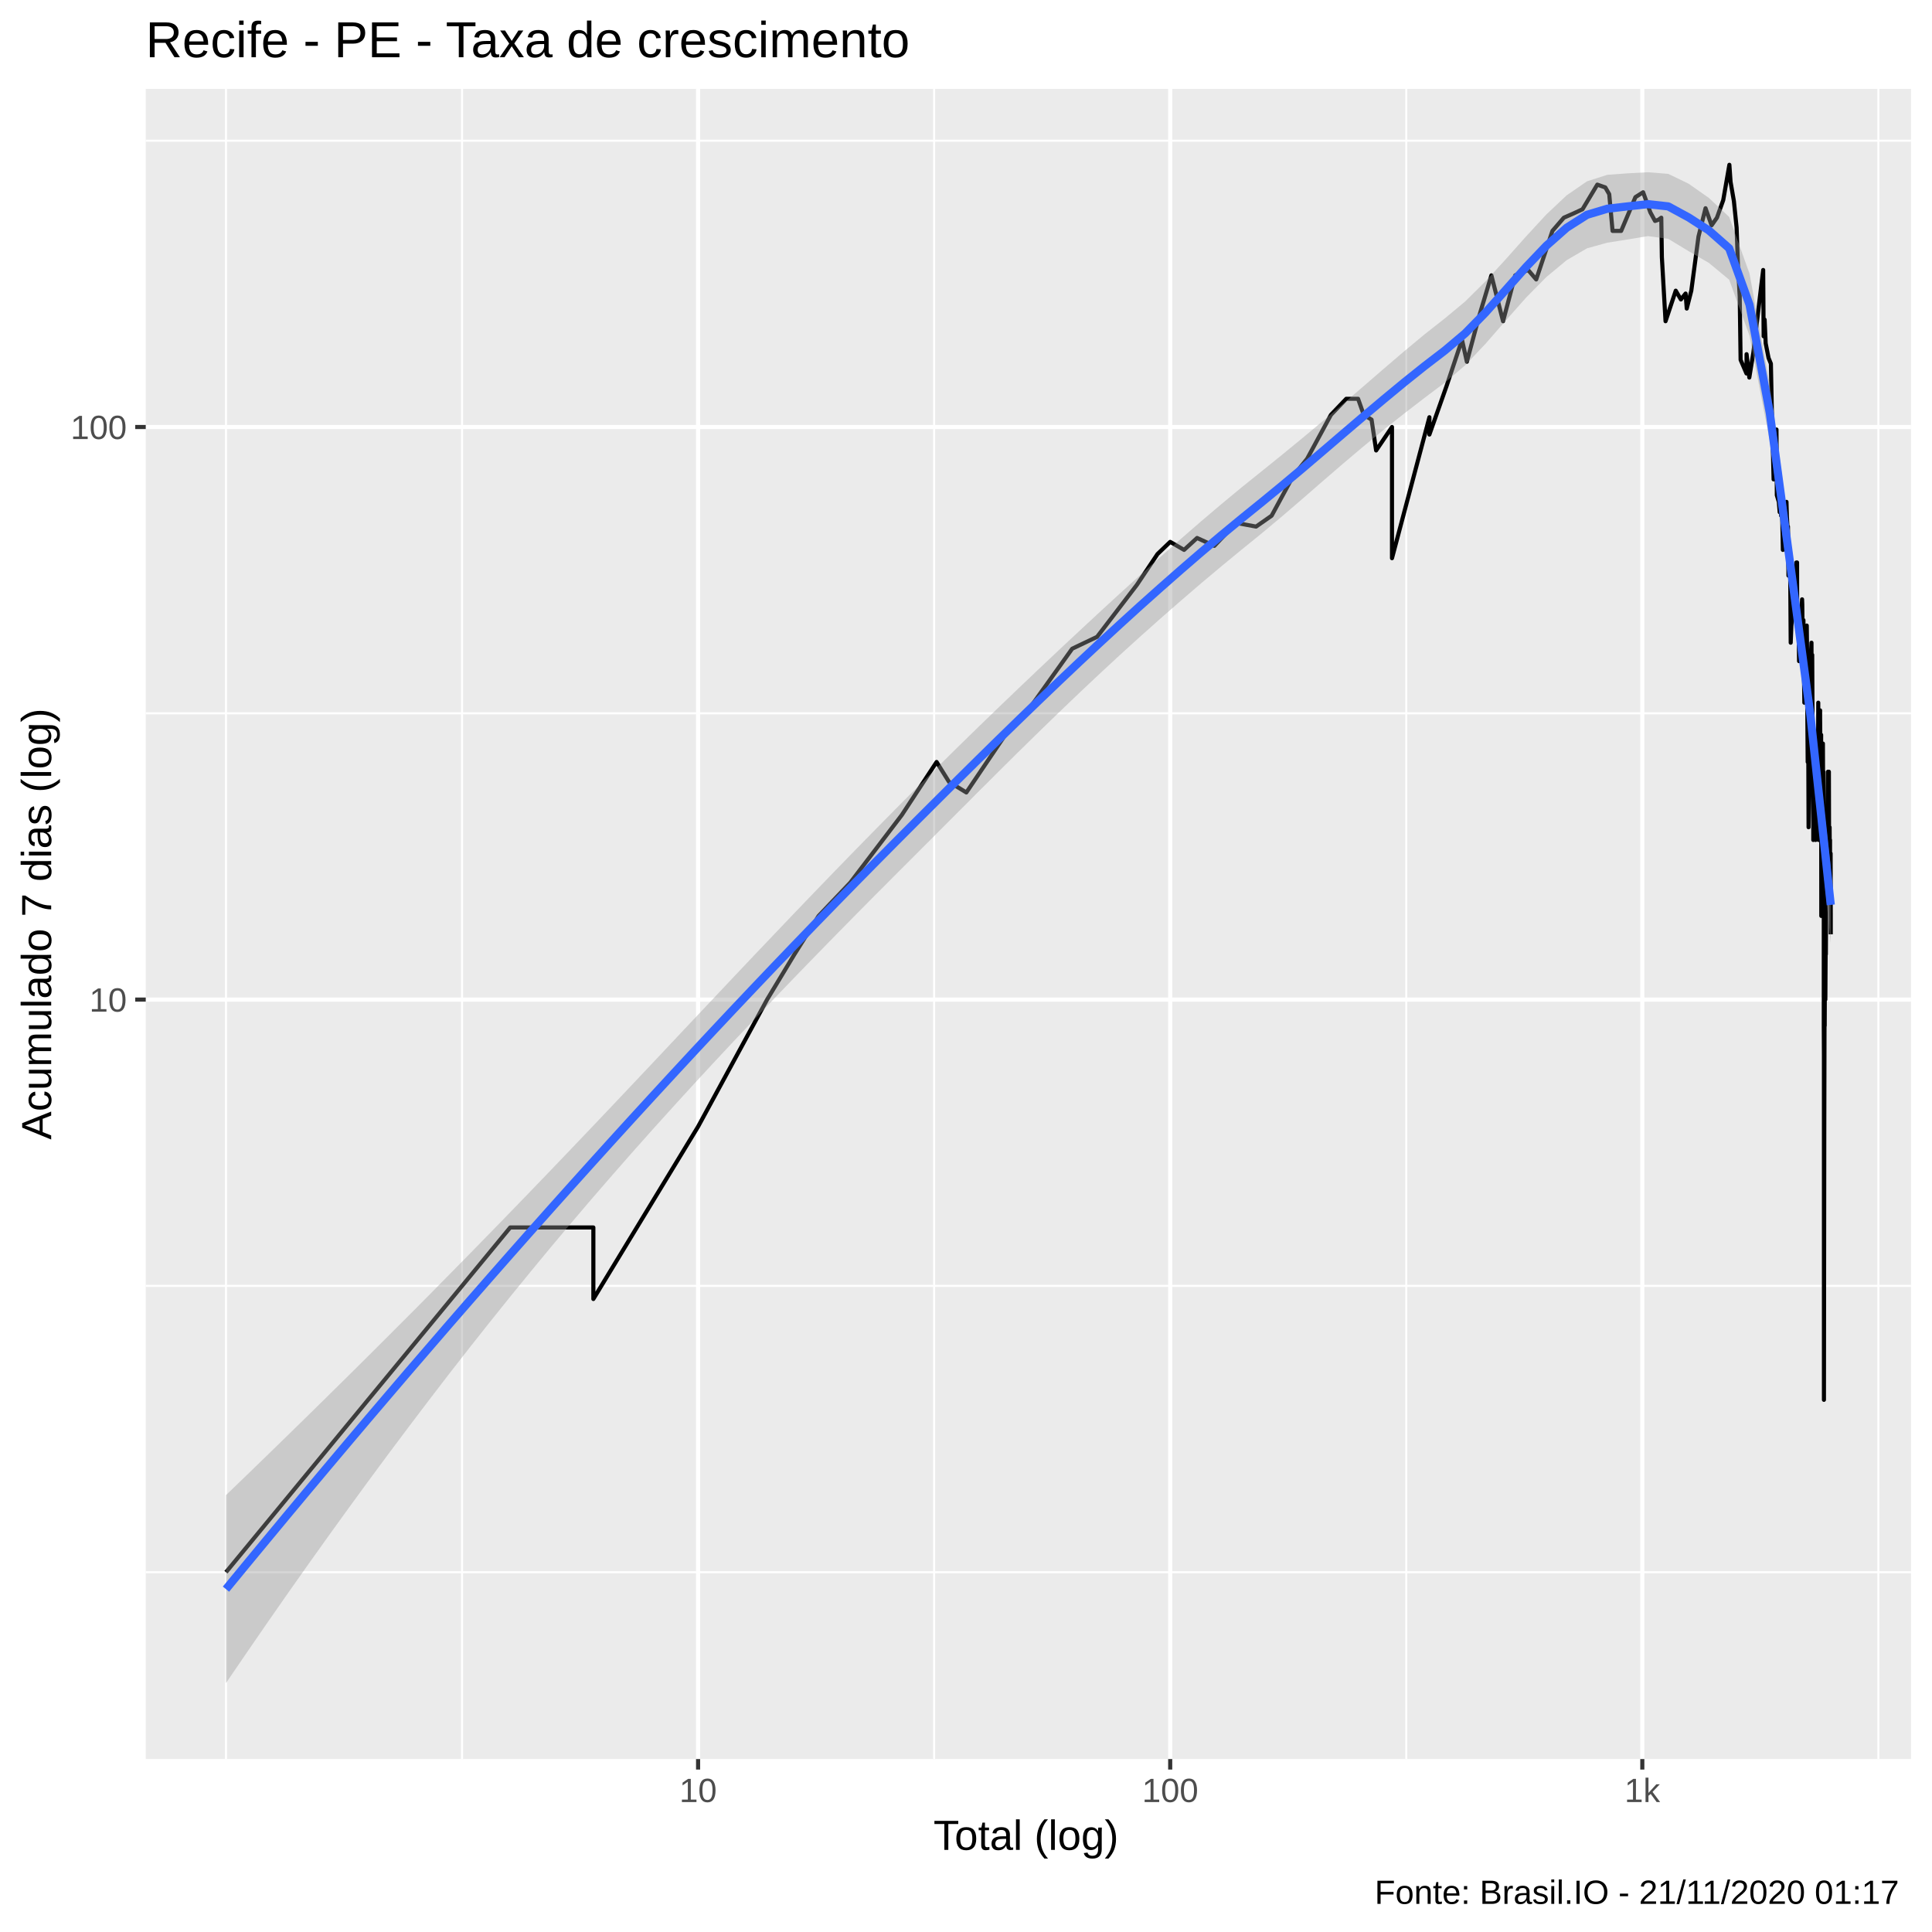
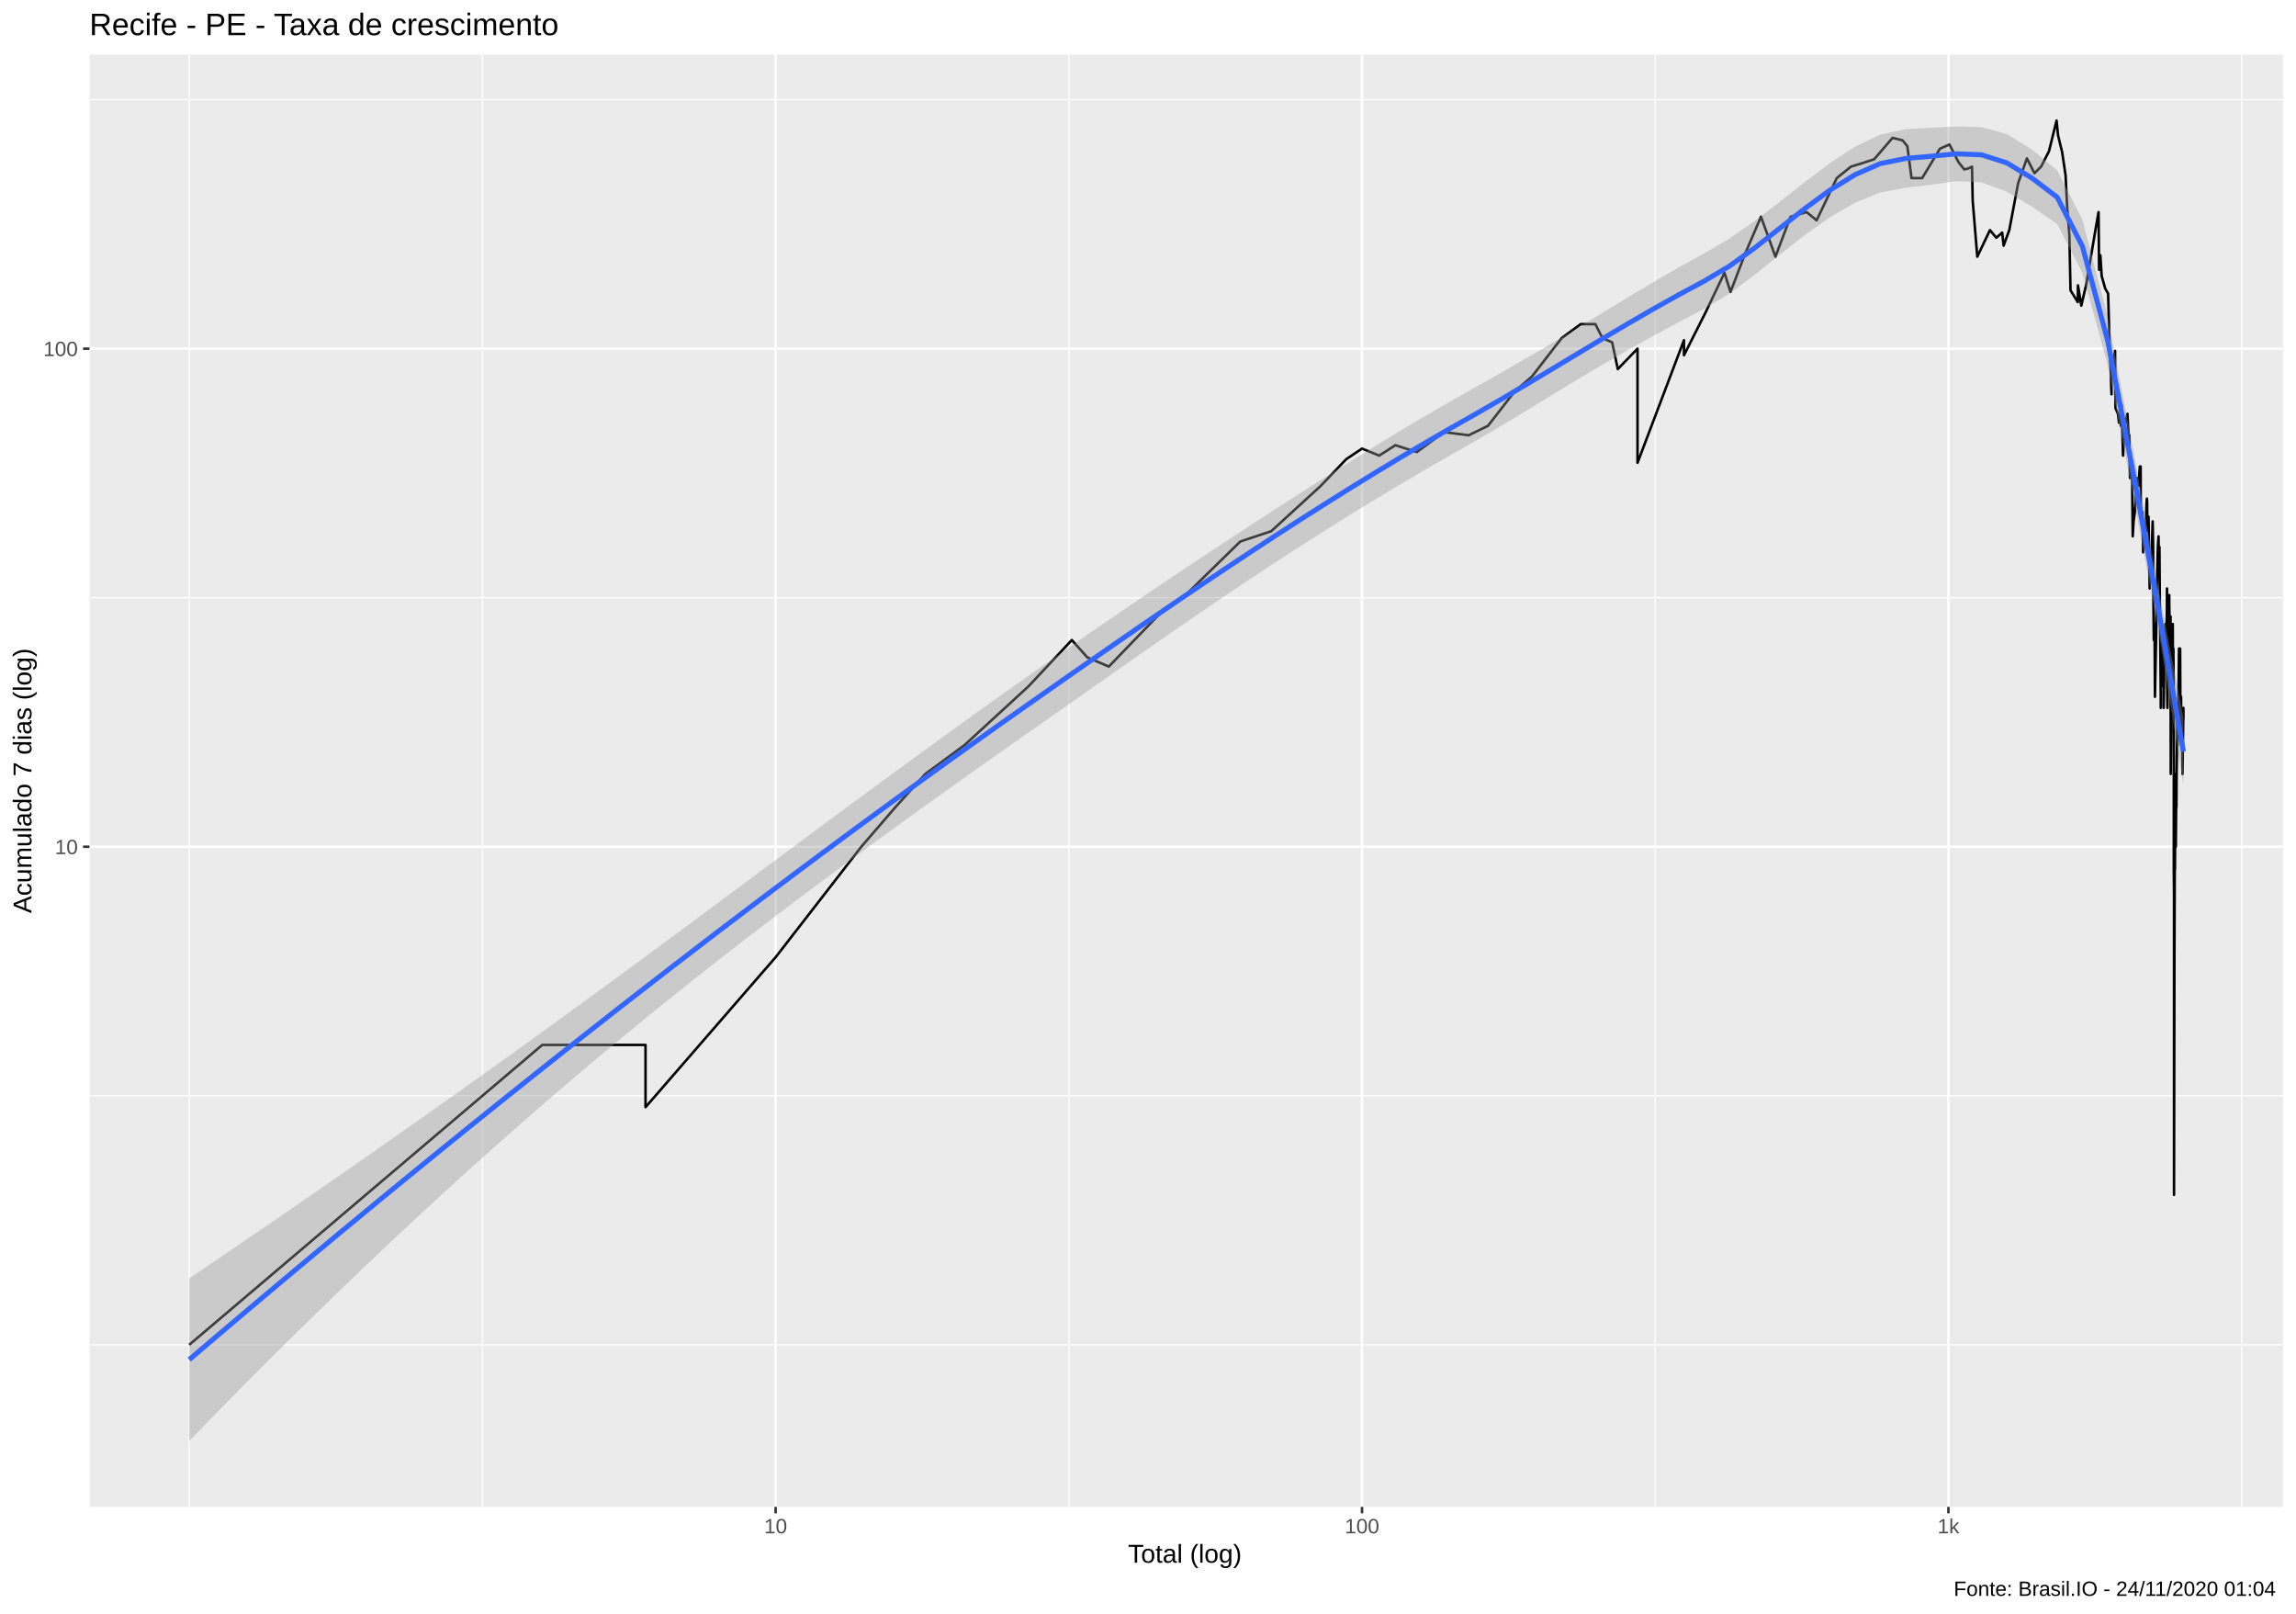
- <svg xmlns="http://www.w3.org/2000/svg" viewBox="0 0 504.00 504.00">
+ <svg xmlns="http://www.w3.org/2000/svg" viewBox="0 0 975.37 685.12">
  <defs>
    <style type="text/css">
    line, polyline, polygon, path, rect, circle {
      fill: none;
      stroke: #000000;
      stroke-linecap: round;
      stroke-linejoin: round;
      stroke-miterlimit: 10.00;
    }
  </style>
  </defs>
  <rect width="100%" height="100%" style="stroke: none; fill: #FFFFFF;" />
-   <rect x="-0" y="0.00" width="504.00" height="504.00" style="stroke-width: 1.07; stroke: #FFFFFF; fill: #FFFFFF;" />
+   <rect x="0" y="0.00" width="975.37" height="685.12" style="stroke-width: 1.07; stroke: #FFFFFF; fill: #FFFFFF;" />
  <defs>
-     <clipPath id="cpMzguMDJ8NDk4LjUyfDQ1OC44OHwyMy4xOQ==">
-       <rect x="38.02" y="23.19" width="460.50" height="435.69" />
+     <clipPath id="cpMzguMDJ8OTY5LjkwfDY0MC4wMHwyMy4xOQ==">
+       <rect x="38.02" y="23.19" width="931.87" height="616.82" />
    </clipPath>
  </defs>
-   <rect x="38.02" y="23.19" width="460.50" height="435.69" style="stroke-width: 1.07; stroke: none; fill: #EBEBEB;" clip-path="url(#cpMzguMDJ8NDk4LjUyfDQ1OC44OHwyMy4xOQ==)" />
-   <polyline points="38.02,410.14 498.52,410.14 " style="stroke-width: 0.53; stroke: #FFFFFF; stroke-linecap: butt;" clip-path="url(#cpMzguMDJ8NDk4LjUyfDQ1OC44OHwyMy4xOQ==)" />
-   <polyline points="38.02,335.45 498.52,335.45 " style="stroke-width: 0.53; stroke: #FFFFFF; stroke-linecap: butt;" clip-path="url(#cpMzguMDJ8NDk4LjUyfDQ1OC44OHwyMy4xOQ==)" />
-   <polyline points="38.02,186.08 498.52,186.08 " style="stroke-width: 0.53; stroke: #FFFFFF; stroke-linecap: butt;" clip-path="url(#cpMzguMDJ8NDk4LjUyfDQ1OC44OHwyMy4xOQ==)" />
-   <polyline points="38.02,36.70 498.52,36.70 " style="stroke-width: 0.53; stroke: #FFFFFF; stroke-linecap: butt;" clip-path="url(#cpMzguMDJ8NDk4LjUyfDQ1OC44OHwyMy4xOQ==)" />
-   <polyline points="58.95,458.88 58.95,23.19 " style="stroke-width: 0.53; stroke: #FFFFFF; stroke-linecap: butt;" clip-path="url(#cpMzguMDJ8NDk4LjUyfDQ1OC44OHwyMy4xOQ==)" />
-   <polyline points="120.53,458.88 120.53,23.19 " style="stroke-width: 0.53; stroke: #FFFFFF; stroke-linecap: butt;" clip-path="url(#cpMzguMDJ8NDk4LjUyfDQ1OC44OHwyMy4xOQ==)" />
-   <polyline points="243.69,458.88 243.69,23.19 " style="stroke-width: 0.53; stroke: #FFFFFF; stroke-linecap: butt;" clip-path="url(#cpMzguMDJ8NDk4LjUyfDQ1OC44OHwyMy4xOQ==)" />
-   <polyline points="366.85,458.88 366.85,23.19 " style="stroke-width: 0.53; stroke: #FFFFFF; stroke-linecap: butt;" clip-path="url(#cpMzguMDJ8NDk4LjUyfDQ1OC44OHwyMy4xOQ==)" />
-   <polyline points="490.01,458.88 490.01,23.19 " style="stroke-width: 0.53; stroke: #FFFFFF; stroke-linecap: butt;" clip-path="url(#cpMzguMDJ8NDk4LjUyfDQ1OC44OHwyMy4xOQ==)" />
-   <polyline points="38.02,260.76 498.52,260.76 " style="stroke-width: 1.07; stroke: #FFFFFF; stroke-linecap: butt;" clip-path="url(#cpMzguMDJ8NDk4LjUyfDQ1OC44OHwyMy4xOQ==)" />
-   <polyline points="38.02,111.39 498.52,111.39 " style="stroke-width: 1.07; stroke: #FFFFFF; stroke-linecap: butt;" clip-path="url(#cpMzguMDJ8NDk4LjUyfDQ1OC44OHwyMy4xOQ==)" />
-   <polyline points="182.11,458.88 182.11,23.19 " style="stroke-width: 1.07; stroke: #FFFFFF; stroke-linecap: butt;" clip-path="url(#cpMzguMDJ8NDk4LjUyfDQ1OC44OHwyMy4xOQ==)" />
-   <polyline points="305.27,458.88 305.27,23.19 " style="stroke-width: 1.07; stroke: #FFFFFF; stroke-linecap: butt;" clip-path="url(#cpMzguMDJ8NDk4LjUyfDQ1OC44OHwyMy4xOQ==)" />
-   <polyline points="428.43,458.88 428.43,23.19 " style="stroke-width: 1.07; stroke: #FFFFFF; stroke-linecap: butt;" clip-path="url(#cpMzguMDJ8NDk4LjUyfDQ1OC44OHwyMy4xOQ==)" />
-   <polyline points="58.95,410.14 96.03,365.17 117.72,338.87 133.10,320.21 133.10,320.21 133.10,320.21 133.10,320.21 145.04,320.21 154.79,320.21 154.79,338.87 182.11,293.90 200.11,260.76 207.25,248.94 213.55,238.94 221.80,230.27 235.24,212.63 244.33,198.78 247.57,203.97 252.09,206.73 263.74,189.49 268.20,185.31 279.70,169.23 286.19,166.14 296.58,152.57 301.96,144.53 305.27,141.36 308.89,143.45 312.28,140.34 316.78,142.40 322.50,136.41 327.67,137.37 331.73,134.53 337.30,124.26 340.99,119.68 347.20,108.22 351.20,104.03 354.28,104.03 355.76,108.22 357.80,109.47 358.99,117.51 363.13,111.39 363.13,129.19 363.13,145.62 372.89,108.84 372.89,113.36 377.38,100.65 381.39,88.64 382.66,94.37 385.72,82.96 389.06,71.83 392.10,83.80 395.27,71.83 398.64,70.43 400.75,72.90 404.98,60.24 407.96,56.79 410.49,55.68 412.83,54.59 416.69,48.16 418.78,48.90 419.80,50.66 420.67,60.24 422.91,60.24 426.63,51.43 428.64,50.15 430.53,55.41 431.75,57.64 432.60,57.35 433.38,56.79 433.53,67.07 434.49,83.80 437.15,75.83 438.49,78.12 439.72,76.58 440.02,80.49 441.21,75.83 443.08,61.73 444.92,54.32 446.50,58.78 447.90,56.79 449.54,52.20 451.14,42.99 451.45,47.43 452.32,52.46 453.03,59.36 453.37,69.07 453.84,77.35 454.07,93.87 455.60,97.43 455.63,92.40 456.34,98.49 457.41,91.92 458.15,85.52 459.30,75.83 459.96,70.43 460.08,87.73 460.34,83.38 460.61,89.56 461.36,93.38 461.97,94.87 462.28,110.10 462.53,118.95 462.68,125.06 462.70,117.51 463.43,112.04 463.52,129.19 464.04,130.92 464.26,133.61 464.59,130.92 464.64,134.53 464.80,128.34 465.10,143.45 465.42,134.53 466.04,130.92 466.14,134.53 466.35,138.34 466.43,137.37 466.46,142.40 466.56,150.17 466.98,145.62 467.14,167.66 467.32,163.19 467.58,160.37 467.70,157.66 467.76,156.35 467.99,150.17 468.34,152.57 468.62,146.73 468.80,146.73 468.82,157.66 468.87,161.76 468.95,160.37 469.17,160.37 469.32,172.47 469.65,169.23 469.89,164.65 470.04,157.66 470.11,156.35 470.16,157.66 470.24,166.14 470.46,161.76 470.58,174.16 470.70,183.31 470.94,175.89 470.99,177.66 471.09,174.16 471.33,163.19 471.42,170.83 471.42,179.49 471.47,185.31 471.57,198.78 471.66,193.97 471.73,196.33 471.80,215.80 472.06,196.33 472.23,181.37 472.42,170.83 472.56,167.66 472.58,172.47 472.65,172.47 472.75,170.83 472.82,185.31 472.89,193.97 473.03,215.80 473.03,219.12 473.05,196.33 473.19,206.73 473.26,209.61 473.35,206.73 473.44,203.97 473.53,212.63 473.58,203.97 473.63,198.78 473.63,219.12 473.86,198.78 473.99,193.97 474.08,193.97 474.11,201.32 474.29,191.69 474.31,189.49 474.33,183.31 474.36,209.61 474.42,219.12 474.81,185.31 474.81,187.37 474.92,198.78 474.92,193.97 474.92,196.33 475.01,191.69 475.08,191.69 475.12,238.94 475.30,209.61 475.37,215.80 475.41,209.61 475.54,193.97 475.57,201.32 475.63,201.32 475.68,201.32 475.74,215.80 475.77,222.63 475.77,230.27 475.77,260.76 475.77,267.60 475.81,275.24 475.81,293.90 475.81,338.87 475.81,365.17 475.90,293.90 475.90,293.90 475.96,267.60 476.01,267.60 476.05,254.58 476.05,254.58 476.12,238.94 476.16,248.94 476.18,243.74 476.18,260.76 476.31,238.94 476.31,248.94 476.36,238.94 476.53,219.12 476.53,226.34 476.53,230.27 476.55,226.34 476.77,212.63 476.86,201.32 476.90,201.32 476.99,212.63 476.99,212.63 477.01,209.61 477.10,201.32 477.16,222.63 477.29,215.80 477.31,219.12 477.38,222.63 477.40,219.12 477.40,222.63 477.46,226.34 477.55,222.63 477.59,238.94 477.59,243.74 " style="stroke-width: 1.07; stroke-linecap: butt;" clip-path="url(#cpMzguMDJ8NDk4LjUyfDQ1OC44OHwyMy4xOQ==)" />
-   <polygon points="58.95,390.04 64.25,384.93 69.55,379.79 74.85,374.63 80.15,369.45 85.45,364.24 90.75,359.01 96.05,353.75 101.35,348.47 106.65,343.16 111.95,337.83 117.24,332.46 122.54,327.07 127.84,321.65 133.14,316.20 138.44,310.72 143.74,305.21 149.04,299.67 154.34,294.11 159.64,288.53 164.94,282.92 170.24,277.31 175.54,271.68 180.83,266.06 186.13,260.44 191.43,254.82 196.73,249.22 202.03,243.65 207.33,238.09 212.63,232.57 217.93,227.08 223.23,221.63 228.53,216.22 233.83,210.85 239.13,205.52 244.43,200.25 249.72,195.02 255.02,189.85 260.32,184.72 265.62,179.64 270.92,174.60 276.22,169.60 281.52,164.64 286.82,159.72 292.12,154.85 297.42,150.04 302.72,145.29 308.02,140.61 313.31,136.01 318.61,131.52 323.91,127.13 329.21,122.87 334.51,118.59 339.81,114.24 345.11,109.82 350.41,105.32 355.71,100.75 361.01,96.17 366.31,91.63 371.61,87.23 376.90,83.07 382.20,78.66 387.50,73.41 392.80,67.64 398.10,61.68 403.40,55.94 408.70,50.95 414.00,47.30 419.30,45.60 424.60,45.22 429.90,44.93 435.20,45.36 440.49,47.91 445.79,51.63 451.09,56.59 456.39,71.35 461.69,100.40 466.99,139.91 472.29,180.40 477.59,226.06 477.59,246.06 472.29,192.94 466.99,153.99 461.69,115.11 456.39,87.56 451.09,72.97 445.79,68.58 440.49,65.51 435.20,62.31 429.90,61.59 424.60,62.47 419.30,63.31 414.00,64.78 408.70,67.87 403.40,72.27 398.10,77.65 392.80,83.63 387.50,89.71 382.20,95.31 376.90,99.82 371.61,103.80 366.31,107.88 361.01,112.08 355.71,116.43 350.41,120.91 345.11,125.48 339.81,130.09 334.51,134.65 329.21,139.08 323.91,143.38 318.61,147.74 313.31,152.19 308.02,156.74 302.72,161.37 297.42,166.09 292.12,170.90 286.82,175.81 281.52,180.80 276.22,185.87 270.92,191.01 265.62,196.21 260.32,201.46 255.02,206.75 249.72,212.06 244.43,217.37 239.13,222.68 233.83,227.98 228.53,233.29 223.23,238.64 217.93,244.03 212.63,249.45 207.33,254.92 202.03,260.43 196.73,265.99 191.43,271.60 186.13,277.27 180.83,283.00 175.54,288.80 170.24,294.67 164.94,300.62 159.64,306.66 154.34,312.78 149.04,319.00 143.74,325.31 138.44,331.72 133.14,338.22 127.84,344.82 122.54,351.52 117.24,358.31 111.95,365.20 106.65,372.19 101.35,379.26 96.05,386.43 90.75,393.69 85.45,401.04 80.15,408.47 74.85,415.99 69.55,423.60 64.25,431.30 58.95,439.07 " style="stroke-width: 0.00; stroke: none; fill: #999999; fill-opacity: 0.40;" clip-path="url(#cpMzguMDJ8NDk4LjUyfDQ1OC44OHwyMy4xOQ==)" />
-   <polyline points="58.95,390.04 64.25,384.93 69.55,379.79 74.85,374.63 80.15,369.45 85.45,364.24 90.75,359.01 96.05,353.75 101.35,348.47 106.65,343.16 111.95,337.83 117.24,332.46 122.54,327.07 127.84,321.65 133.14,316.20 138.44,310.72 143.74,305.21 149.04,299.67 154.34,294.11 159.64,288.53 164.94,282.92 170.24,277.31 175.54,271.68 180.83,266.06 186.13,260.44 191.43,254.82 196.73,249.22 202.03,243.65 207.33,238.09 212.63,232.57 217.93,227.08 223.23,221.63 228.53,216.22 233.83,210.85 239.13,205.52 244.43,200.25 249.72,195.02 255.02,189.85 260.32,184.72 265.62,179.64 270.92,174.60 276.22,169.60 281.52,164.64 286.82,159.72 292.12,154.85 297.42,150.04 302.72,145.29 308.02,140.61 313.31,136.01 318.61,131.52 323.91,127.13 329.21,122.87 334.51,118.59 339.81,114.24 345.11,109.82 350.41,105.32 355.71,100.75 361.01,96.17 366.31,91.63 371.61,87.23 376.90,83.07 382.20,78.66 387.50,73.41 392.80,67.64 398.10,61.68 403.40,55.94 408.70,50.95 414.00,47.30 419.30,45.60 424.60,45.22 429.90,44.93 435.20,45.36 440.49,47.91 445.79,51.63 451.09,56.59 456.39,71.35 461.69,100.40 466.99,139.91 472.29,180.40 477.59,226.06 " style="stroke-width: 2.13; stroke: none;" clip-path="url(#cpMzguMDJ8NDk4LjUyfDQ1OC44OHwyMy4xOQ==)" />
-   <polyline points="477.59,246.06 472.29,192.94 466.99,153.99 461.69,115.11 456.39,87.56 451.09,72.97 445.79,68.58 440.49,65.51 435.20,62.31 429.90,61.59 424.60,62.47 419.30,63.31 414.00,64.78 408.70,67.87 403.40,72.27 398.10,77.65 392.80,83.63 387.50,89.71 382.20,95.31 376.90,99.82 371.61,103.80 366.31,107.88 361.01,112.08 355.71,116.43 350.41,120.91 345.11,125.48 339.81,130.09 334.51,134.65 329.21,139.08 323.91,143.38 318.61,147.74 313.31,152.19 308.02,156.74 302.72,161.37 297.42,166.09 292.12,170.90 286.82,175.81 281.52,180.80 276.22,185.87 270.92,191.01 265.62,196.21 260.32,201.46 255.02,206.75 249.72,212.06 244.43,217.37 239.13,222.68 233.83,227.98 228.53,233.29 223.23,238.64 217.93,244.03 212.63,249.45 207.33,254.92 202.03,260.43 196.73,265.99 191.43,271.60 186.13,277.27 180.83,283.00 175.54,288.80 170.24,294.67 164.94,300.62 159.64,306.66 154.34,312.78 149.04,319.00 143.74,325.31 138.44,331.72 133.14,338.22 127.84,344.82 122.54,351.52 117.24,358.31 111.95,365.20 106.65,372.19 101.35,379.26 96.05,386.43 90.75,393.69 85.45,401.04 80.15,408.47 74.85,415.99 69.55,423.60 64.25,431.30 58.95,439.07 " style="stroke-width: 2.13; stroke: none;" clip-path="url(#cpMzguMDJ8NDk4LjUyfDQ1OC44OHwyMy4xOQ==)" />
-   <polyline points="58.95,414.56 64.25,408.11 69.55,401.70 74.85,395.31 80.15,388.96 85.45,382.64 90.75,376.35 96.05,370.09 101.35,363.87 106.65,357.67 111.95,351.52 117.24,345.39 122.54,339.30 127.84,333.24 133.14,327.21 138.44,321.22 143.74,315.26 149.04,309.34 154.34,303.45 159.64,297.59 164.94,291.77 170.24,285.99 175.54,280.24 180.83,274.53 186.13,268.85 191.43,263.21 196.73,257.61 202.03,252.04 207.33,246.51 212.63,241.01 217.93,235.56 223.23,230.14 228.53,224.76 233.83,219.41 239.13,214.10 244.43,208.81 249.72,203.54 255.02,198.30 260.32,193.09 265.62,187.93 270.92,182.81 276.22,177.74 281.52,172.72 286.82,167.77 292.12,162.88 297.42,158.06 302.72,153.33 308.02,148.67 313.31,144.10 318.61,139.63 323.91,135.26 329.21,130.97 334.51,126.62 339.81,122.17 345.11,117.65 350.41,113.11 355.71,108.59 361.01,104.13 366.31,99.75 371.61,95.51 376.90,91.45 382.20,86.98 387.50,81.56 392.80,75.63 398.10,69.66 403.40,64.10 408.70,59.41 414.00,56.04 419.30,54.45 424.60,53.84 429.90,53.26 435.20,53.84 440.49,56.71 445.79,60.11 451.09,64.78 456.39,79.45 461.69,107.75 466.99,146.95 472.29,186.67 477.59,236.06 " style="stroke-width: 2.13; stroke: #3366FF; stroke-linecap: butt;" clip-path="url(#cpMzguMDJ8NDk4LjUyfDQ1OC44OHwyMy4xOQ==)" />
+   <rect x="38.02" y="23.19" width="931.87" height="616.82" style="stroke-width: 1.07; stroke: none; fill: #EBEBEB;" clip-path="url(#cpMzguMDJ8OTY5LjkwfDY0MC4wMHwyMy4xOQ==)" />
+   <polyline points="38.02,571.16 969.90,571.16 " style="stroke-width: 0.53; stroke: #FFFFFF; stroke-linecap: butt;" clip-path="url(#cpMzguMDJ8OTY5LjkwfDY0MC4wMHwyMy4xOQ==)" />
+   <polyline points="38.02,465.39 969.90,465.39 " style="stroke-width: 0.53; stroke: #FFFFFF; stroke-linecap: butt;" clip-path="url(#cpMzguMDJ8OTY5LjkwfDY0MC4wMHwyMy4xOQ==)" />
+   <polyline points="38.02,253.85 969.90,253.85 " style="stroke-width: 0.53; stroke: #FFFFFF; stroke-linecap: butt;" clip-path="url(#cpMzguMDJ8OTY5LjkwfDY0MC4wMHwyMy4xOQ==)" />
+   <polyline points="38.02,42.31 969.90,42.31 " style="stroke-width: 0.53; stroke: #FFFFFF; stroke-linecap: butt;" clip-path="url(#cpMzguMDJ8OTY5LjkwfDY0MC4wMHwyMy4xOQ==)" />
+   <polyline points="80.38,640.00 80.38,23.19 " style="stroke-width: 0.53; stroke: #FFFFFF; stroke-linecap: butt;" clip-path="url(#cpMzguMDJ8OTY5LjkwfDY0MC4wMHwyMy4xOQ==)" />
+   <polyline points="204.94,640.00 204.94,23.19 " style="stroke-width: 0.53; stroke: #FFFFFF; stroke-linecap: butt;" clip-path="url(#cpMzguMDJ8OTY5LjkwfDY0MC4wMHwyMy4xOQ==)" />
+   <polyline points="454.05,640.00 454.05,23.19 " style="stroke-width: 0.53; stroke: #FFFFFF; stroke-linecap: butt;" clip-path="url(#cpMzguMDJ8OTY5LjkwfDY0MC4wMHwyMy4xOQ==)" />
+   <polyline points="703.16,640.00 703.16,23.19 " style="stroke-width: 0.53; stroke: #FFFFFF; stroke-linecap: butt;" clip-path="url(#cpMzguMDJ8OTY5LjkwfDY0MC4wMHwyMy4xOQ==)" />
+   <polyline points="952.27,640.00 952.27,23.19 " style="stroke-width: 0.53; stroke: #FFFFFF; stroke-linecap: butt;" clip-path="url(#cpMzguMDJ8OTY5LjkwfDY0MC4wMHwyMy4xOQ==)" />
+   <polyline points="38.02,359.62 969.90,359.62 " style="stroke-width: 1.07; stroke: #FFFFFF; stroke-linecap: butt;" clip-path="url(#cpMzguMDJ8OTY5LjkwfDY0MC4wMHwyMy4xOQ==)" />
+   <polyline points="38.02,148.08 969.90,148.08 " style="stroke-width: 1.07; stroke: #FFFFFF; stroke-linecap: butt;" clip-path="url(#cpMzguMDJ8OTY5LjkwfDY0MC4wMHwyMy4xOQ==)" />
+   <polyline points="329.49,640.00 329.49,23.19 " style="stroke-width: 1.07; stroke: #FFFFFF; stroke-linecap: butt;" clip-path="url(#cpMzguMDJ8OTY5LjkwfDY0MC4wMHwyMy4xOQ==)" />
+   <polyline points="578.60,640.00 578.60,23.19 " style="stroke-width: 1.07; stroke: #FFFFFF; stroke-linecap: butt;" clip-path="url(#cpMzguMDJ8OTY5LjkwfDY0MC4wMHwyMy4xOQ==)" />
+   <polyline points="827.72,640.00 827.72,23.19 " style="stroke-width: 1.07; stroke: #FFFFFF; stroke-linecap: butt;" clip-path="url(#cpMzguMDJ8OTY5LjkwfDY0MC4wMHwyMy4xOQ==)" />
+   <polyline points="80.38,571.16 155.37,507.48 199.24,470.23 230.36,443.80 230.36,443.80 230.36,443.80 230.36,443.80 254.50,443.80 274.23,443.80 274.23,470.23 329.49,406.55 365.89,359.62 380.34,342.87 393.08,328.71 409.76,316.44 436.95,291.46 455.33,271.84 461.89,279.19 471.04,283.10 494.59,258.69 503.61,252.76 526.89,229.99 540.02,225.62 561.02,206.41 571.91,195.01 578.60,190.53 585.92,193.49 592.78,189.08 601.88,192.00 613.45,183.51 623.90,184.87 632.12,180.85 643.39,166.31 650.85,159.83 663.41,143.60 671.50,137.67 677.74,137.67 680.72,143.60 684.85,145.37 687.26,156.75 695.64,148.08 695.64,173.30 695.64,196.56 715.37,144.48 715.37,150.88 724.45,132.88 732.57,115.87 735.14,123.98 741.33,107.82 748.08,92.06 754.23,109.01 760.65,92.06 767.47,90.09 771.73,93.57 780.27,75.65 786.31,70.77 791.42,69.20 796.16,67.65 803.98,58.55 808.21,59.60 810.26,62.08 812.03,75.65 816.56,75.65 824.09,63.17 828.15,61.37 831.96,68.81 834.43,71.96 836.14,71.56 837.73,70.77 838.03,85.33 839.98,109.01 845.35,97.73 848.07,100.97 850.55,98.79 851.16,104.33 853.57,97.73 857.34,77.76 861.06,67.27 864.27,73.58 867.09,70.77 870.42,64.27 873.65,51.22 874.29,57.52 876.03,64.64 877.48,74.40 878.16,88.15 879.10,99.88 879.57,123.28 882.68,128.32 882.74,121.20 884.16,129.81 886.33,120.51 887.83,111.45 890.16,97.73 891.49,90.09 891.73,114.58 892.26,108.41 892.80,117.17 894.33,122.58 895.55,124.69 896.18,146.26 896.70,158.79 896.99,167.44 897.04,156.75 898.51,149.01 898.68,173.30 899.74,175.75 900.19,179.55 900.85,175.75 900.96,180.85 901.29,172.09 901.89,193.49 902.54,180.85 903.78,175.75 904.00,180.85 904.42,186.26 904.58,184.87 904.64,192.00 904.85,203.01 905.69,196.56 906.01,227.78 906.38,221.44 906.90,217.45 907.16,213.62 907.26,211.76 907.73,203.01 908.45,206.41 909.01,198.13 909.37,198.13 909.42,213.62 909.52,219.42 909.67,217.45 910.13,217.45 910.43,234.59 911.08,229.99 911.58,223.51 911.88,213.62 912.03,211.76 912.13,213.62 912.28,225.62 912.72,219.42 912.97,236.97 913.21,249.94 913.70,239.42 913.80,241.94 914.00,236.97 914.48,221.44 914.68,232.26 914.68,244.53 914.77,252.76 914.97,271.84 915.16,265.03 915.30,268.37 915.45,295.94 915.98,268.37 916.31,247.19 916.69,232.26 916.98,227.78 917.02,234.59 917.17,234.59 917.36,232.26 917.50,252.76 917.64,265.03 917.92,295.94 917.92,300.65 917.97,268.37 918.25,283.10 918.39,287.19 918.58,283.10 918.76,279.19 918.95,291.46 919.04,279.19 919.14,271.84 919.14,300.65 919.60,271.84 919.88,265.03 920.06,265.03 920.11,275.44 920.48,261.81 920.52,258.69 920.57,249.94 920.61,287.19 920.75,300.65 921.53,252.76 921.53,255.68 921.75,271.84 921.75,265.03 921.75,268.37 921.93,261.81 922.07,261.81 922.16,328.71 922.52,287.19 922.66,295.94 922.75,287.19 923.02,265.03 923.06,275.44 923.19,275.44 923.28,275.44 923.42,295.94 923.46,305.62 923.46,316.44 923.46,359.62 923.46,369.30 923.55,380.12 923.55,406.55 923.55,470.23 923.55,507.48 923.73,406.55 923.73,406.55 923.86,369.30 923.95,369.30 924.04,350.87 924.04,350.87 924.17,328.71 924.26,342.87 924.31,335.52 924.31,359.62 924.57,328.71 924.57,342.87 924.66,328.71 925.01,300.65 925.01,310.87 925.01,316.44 925.06,310.87 925.50,291.46 925.67,275.44 925.76,275.44 925.93,291.46 925.93,291.46 925.98,287.19 926.15,275.44 926.28,305.62 926.54,295.94 926.59,300.65 926.72,305.62 926.76,300.65 926.76,305.62 926.89,310.87 927.06,305.62 927.15,328.71 927.24,322.37 927.54,300.65 927.54,305.62 927.54,305.62 " style="stroke-width: 1.07; stroke-linecap: butt;" clip-path="url(#cpMzguMDJ8OTY5LjkwfDY0MC4wMHwyMy4xOQ==)" />
+   <polygon points="80.38,542.96 91.10,535.69 101.83,528.40 112.55,521.07 123.27,513.71 134.00,506.32 144.72,498.89 155.44,491.43 166.17,483.94 176.89,476.40 187.62,468.83 198.34,461.23 209.06,453.58 219.79,445.89 230.51,438.16 241.23,430.39 251.96,422.58 262.68,414.73 273.40,406.84 284.13,398.93 294.85,390.99 305.57,383.03 316.30,375.06 327.02,367.09 337.74,359.12 348.47,351.17 359.19,343.24 369.91,335.34 380.64,327.47 391.36,319.65 402.09,311.88 412.81,304.15 423.53,296.49 434.26,288.88 444.98,281.33 455.70,273.86 466.43,266.46 477.15,259.12 487.87,251.86 498.60,244.65 509.32,237.50 520.04,230.41 530.77,223.38 541.49,216.41 552.21,209.51 562.94,202.68 573.66,195.95 584.39,189.32 595.11,182.81 605.83,176.44 616.56,170.24 627.28,164.19 638.00,158.12 648.73,151.94 659.45,145.65 670.17,139.24 680.90,132.75 691.62,126.24 702.34,119.81 713.07,113.59 723.79,107.71 734.51,101.44 745.24,93.99 755.96,85.80 766.68,77.35 777.41,69.25 788.13,62.23 798.86,57.15 809.58,54.85 820.30,54.27 831.03,53.71 841.75,54.00 852.47,56.90 863.20,63.51 873.92,72.36 884.64,93.40 895.37,134.38 906.09,190.41 916.81,249.33 927.54,304.87 927.54,333.52 916.81,266.82 906.09,210.13 895.37,154.96 884.64,115.88 873.92,95.15 863.20,87.76 852.47,81.39 841.75,77.48 831.03,76.94 820.30,78.46 809.58,79.74 798.86,81.74 788.13,86.06 777.41,92.24 766.68,99.83 755.96,108.27 745.24,116.87 734.51,124.82 723.79,131.25 713.07,136.86 702.34,142.65 691.62,148.62 680.90,154.80 670.17,161.17 659.45,167.67 648.73,174.23 638.00,180.71 627.28,186.99 616.56,193.08 605.83,199.27 595.11,205.57 584.39,212.01 573.66,218.57 562.94,225.27 552.21,232.09 541.49,239.04 530.77,246.12 520.04,253.31 509.32,260.59 498.60,267.97 487.87,275.41 477.15,282.90 466.43,290.42 455.70,297.95 444.98,305.47 434.26,312.98 423.53,320.51 412.81,328.09 402.09,335.72 391.36,343.40 380.64,351.15 369.91,358.95 359.19,366.83 348.47,374.78 337.74,382.81 327.02,390.93 316.30,399.15 305.57,407.47 294.85,415.90 284.13,424.46 273.40,433.13 262.68,441.94 251.96,450.88 241.23,459.95 230.51,469.17 219.79,478.52 209.06,488.00 198.34,497.62 187.62,507.38 176.89,517.27 166.17,527.29 155.44,537.44 144.72,547.72 134.00,558.12 123.27,568.65 112.55,579.29 101.83,590.07 91.10,600.96 80.38,611.97 " style="stroke-width: 0.00; stroke: none; fill: #999999; fill-opacity: 0.40;" clip-path="url(#cpMzguMDJ8OTY5LjkwfDY0MC4wMHwyMy4xOQ==)" />
+   <polyline points="80.38,542.96 91.10,535.69 101.83,528.40 112.55,521.07 123.27,513.71 134.00,506.32 144.72,498.89 155.44,491.43 166.17,483.94 176.89,476.40 187.62,468.83 198.34,461.23 209.06,453.58 219.79,445.89 230.51,438.16 241.23,430.39 251.96,422.58 262.68,414.73 273.40,406.84 284.13,398.93 294.85,390.99 305.57,383.03 316.30,375.06 327.02,367.09 337.74,359.12 348.47,351.17 359.19,343.24 369.91,335.34 380.64,327.47 391.36,319.65 402.09,311.88 412.81,304.15 423.53,296.49 434.26,288.88 444.98,281.33 455.70,273.86 466.43,266.46 477.15,259.12 487.87,251.86 498.60,244.65 509.32,237.50 520.04,230.41 530.77,223.38 541.49,216.41 552.21,209.51 562.94,202.68 573.66,195.95 584.39,189.32 595.11,182.81 605.83,176.44 616.56,170.24 627.28,164.19 638.00,158.12 648.73,151.94 659.45,145.65 670.17,139.24 680.90,132.75 691.62,126.24 702.34,119.81 713.07,113.59 723.79,107.71 734.51,101.44 745.24,93.99 755.96,85.80 766.68,77.35 777.41,69.25 788.13,62.23 798.86,57.15 809.58,54.85 820.30,54.27 831.03,53.71 841.75,54.00 852.47,56.90 863.20,63.51 873.92,72.36 884.64,93.40 895.37,134.38 906.09,190.41 916.81,249.33 927.54,304.87 " style="stroke-width: 2.13; stroke: none;" clip-path="url(#cpMzguMDJ8OTY5LjkwfDY0MC4wMHwyMy4xOQ==)" />
+   <polyline points="927.54,333.52 916.81,266.82 906.09,210.13 895.37,154.96 884.64,115.88 873.92,95.15 863.20,87.76 852.47,81.39 841.75,77.48 831.03,76.94 820.30,78.46 809.58,79.74 798.86,81.74 788.13,86.06 777.41,92.24 766.68,99.83 755.96,108.27 745.24,116.87 734.51,124.82 723.79,131.25 713.07,136.86 702.34,142.65 691.62,148.62 680.90,154.80 670.17,161.17 659.45,167.67 648.73,174.23 638.00,180.71 627.28,186.99 616.56,193.08 605.83,199.27 595.11,205.57 584.39,212.01 573.66,218.57 562.94,225.27 552.21,232.09 541.49,239.04 530.77,246.12 520.04,253.31 509.32,260.59 498.60,267.97 487.87,275.41 477.15,282.90 466.43,290.42 455.70,297.95 444.98,305.47 434.26,312.98 423.53,320.51 412.81,328.09 402.09,335.72 391.36,343.40 380.64,351.15 369.91,358.95 359.19,366.83 348.47,374.78 337.74,382.81 327.02,390.93 316.30,399.15 305.57,407.47 294.85,415.90 284.13,424.46 273.40,433.13 262.68,441.94 251.96,450.88 241.23,459.95 230.51,469.17 219.79,478.52 209.06,488.00 198.34,497.62 187.62,507.38 176.89,517.27 166.17,527.29 155.44,537.44 144.72,547.72 134.00,558.12 123.27,568.65 112.55,579.29 101.83,590.07 91.10,600.96 80.38,611.97 " style="stroke-width: 2.13; stroke: none;" clip-path="url(#cpMzguMDJ8OTY5LjkwfDY0MC4wMHwyMy4xOQ==)" />
+   <polyline points="80.38,577.46 91.10,568.32 101.83,559.23 112.55,550.18 123.27,541.18 134.00,532.22 144.72,523.30 155.44,514.44 166.17,505.61 176.89,496.84 187.62,488.11 198.34,479.42 209.06,470.79 219.79,462.20 230.51,453.66 241.23,445.17 251.96,436.73 262.68,428.33 273.40,419.99 284.13,411.69 294.85,403.45 305.57,395.25 316.30,387.11 327.02,379.01 337.74,370.97 348.47,362.98 359.19,355.03 369.91,347.15 380.64,339.31 391.36,331.53 402.09,323.80 412.81,316.12 423.53,308.50 434.26,300.93 444.98,293.40 455.70,285.90 466.43,278.44 477.15,271.01 487.87,263.63 498.60,256.31 509.32,249.05 520.04,241.86 530.77,234.75 541.49,227.73 552.21,220.80 562.94,213.98 573.66,207.26 584.39,200.66 595.11,194.19 605.83,187.85 616.56,181.66 627.28,175.59 638.00,169.41 648.73,163.08 659.45,156.66 670.17,150.21 680.90,143.78 691.62,137.43 702.34,131.23 713.07,125.23 723.79,119.48 734.51,113.13 745.24,105.43 755.96,97.04 766.68,88.59 777.41,80.74 788.13,74.15 798.86,69.45 809.58,67.30 820.30,66.36 831.03,65.33 841.75,65.74 852.47,69.15 863.20,75.64 873.92,83.76 884.64,104.64 895.37,144.67 906.09,200.27 916.81,258.07 927.54,319.20 " style="stroke-width: 2.13; stroke: #3366FF; stroke-linecap: butt;" clip-path="url(#cpMzguMDJ8OTY5LjkwfDY0MC4wMHwyMy4xOQ==)" />
  <defs>
-     <clipPath id="cpMC4wMHw1MDQuMDB8NTA0LjAwfDAuMDA=">
-       <rect x="0.00" y="0.00" width="504.00" height="504.00" />
+     <clipPath id="cpMC4wMHw5NzUuMzd8Njg1LjEyfDAuMDA=">
+       <rect x="0.00" y="0.00" width="975.37" height="685.12" />
    </clipPath>
  </defs>
-   <g clip-path="url(#cpMC4wMHw1MDQuMDB8NTA0LjAwfDAuMDA=)">
-     <text x="23.30" y="263.91" style="font-size: 8.80px; fill: #4D4D4D; font-family: Arial;" textLength="9.79px" lengthAdjust="spacingAndGlyphs">10</text>
+   <g clip-path="url(#cpMC4wMHw5NzUuMzd8Njg1LjEyfDAuMDA=)">
+     <text x="23.30" y="362.77" style="font-size: 8.80px; fill: #4D4D4D; font-family: Arial;" textLength="9.79px" lengthAdjust="spacingAndGlyphs">10</text>
  </g>
-   <g clip-path="url(#cpMC4wMHw1MDQuMDB8NTA0LjAwfDAuMDA=)">
-     <text x="18.41" y="114.54" style="font-size: 8.80px; fill: #4D4D4D; font-family: Arial;" textLength="14.68px" lengthAdjust="spacingAndGlyphs">100</text>
+   <g clip-path="url(#cpMC4wMHw5NzUuMzd8Njg1LjEyfDAuMDA=)">
+     <text x="18.41" y="151.23" style="font-size: 8.80px; fill: #4D4D4D; font-family: Arial;" textLength="14.68px" lengthAdjust="spacingAndGlyphs">100</text>
  </g>
-   <polyline points="35.28,260.76 38.02,260.76 " style="stroke-width: 1.07; stroke: #333333; stroke-linecap: butt;" clip-path="url(#cpMC4wMHw1MDQuMDB8NTA0LjAwfDAuMDA=)" />
-   <polyline points="35.28,111.39 38.02,111.39 " style="stroke-width: 1.07; stroke: #333333; stroke-linecap: butt;" clip-path="url(#cpMC4wMHw1MDQuMDB8NTA0LjAwfDAuMDA=)" />
-   <polyline points="182.11,461.62 182.11,458.88 " style="stroke-width: 1.07; stroke: #333333; stroke-linecap: butt;" clip-path="url(#cpMC4wMHw1MDQuMDB8NTA0LjAwfDAuMDA=)" />
-   <polyline points="305.27,461.62 305.27,458.88 " style="stroke-width: 1.07; stroke: #333333; stroke-linecap: butt;" clip-path="url(#cpMC4wMHw1MDQuMDB8NTA0LjAwfDAuMDA=)" />
-   <polyline points="428.43,461.62 428.43,458.88 " style="stroke-width: 1.07; stroke: #333333; stroke-linecap: butt;" clip-path="url(#cpMC4wMHw1MDQuMDB8NTA0LjAwfDAuMDA=)" />
-   <g clip-path="url(#cpMC4wMHw1MDQuMDB8NTA0LjAwfDAuMDA=)">
-     <text x="177.22" y="470.11" style="font-size: 8.80px; fill: #4D4D4D; font-family: Arial;" textLength="9.79px" lengthAdjust="spacingAndGlyphs">10</text>
+   <polyline points="35.28,359.62 38.02,359.62 " style="stroke-width: 1.07; stroke: #333333; stroke-linecap: butt;" clip-path="url(#cpMC4wMHw5NzUuMzd8Njg1LjEyfDAuMDA=)" />
+   <polyline points="35.28,148.08 38.02,148.08 " style="stroke-width: 1.07; stroke: #333333; stroke-linecap: butt;" clip-path="url(#cpMC4wMHw5NzUuMzd8Njg1LjEyfDAuMDA=)" />
+   <polyline points="329.49,642.74 329.49,640.00 " style="stroke-width: 1.07; stroke: #333333; stroke-linecap: butt;" clip-path="url(#cpMC4wMHw5NzUuMzd8Njg1LjEyfDAuMDA=)" />
+   <polyline points="578.60,642.74 578.60,640.00 " style="stroke-width: 1.07; stroke: #333333; stroke-linecap: butt;" clip-path="url(#cpMC4wMHw5NzUuMzd8Njg1LjEyfDAuMDA=)" />
+   <polyline points="827.72,642.74 827.72,640.00 " style="stroke-width: 1.07; stroke: #333333; stroke-linecap: butt;" clip-path="url(#cpMC4wMHw5NzUuMzd8Njg1LjEyfDAuMDA=)" />
+   <g clip-path="url(#cpMC4wMHw5NzUuMzd8Njg1LjEyfDAuMDA=)">
+     <text x="324.60" y="651.23" style="font-size: 8.80px; fill: #4D4D4D; font-family: Arial;" textLength="9.79px" lengthAdjust="spacingAndGlyphs">10</text>
  </g>
-   <g clip-path="url(#cpMC4wMHw1MDQuMDB8NTA0LjAwfDAuMDA=)">
-     <text x="297.93" y="470.11" style="font-size: 8.80px; fill: #4D4D4D; font-family: Arial;" textLength="14.68px" lengthAdjust="spacingAndGlyphs">100</text>
+   <g clip-path="url(#cpMC4wMHw5NzUuMzd8Njg1LjEyfDAuMDA=)">
+     <text x="571.26" y="651.23" style="font-size: 8.80px; fill: #4D4D4D; font-family: Arial;" textLength="14.68px" lengthAdjust="spacingAndGlyphs">100</text>
  </g>
-   <g clip-path="url(#cpMC4wMHw1MDQuMDB8NTA0LjAwfDAuMDA=)">
-     <text x="423.78" y="470.11" style="font-size: 8.80px; fill: #4D4D4D; font-family: Arial;" textLength="9.29px" lengthAdjust="spacingAndGlyphs">1k</text>
+   <g clip-path="url(#cpMC4wMHw5NzUuMzd8Njg1LjEyfDAuMDA=)">
+     <text x="823.07" y="651.23" style="font-size: 8.80px; fill: #4D4D4D; font-family: Arial;" textLength="9.29px" lengthAdjust="spacingAndGlyphs">1k</text>
  </g>
-   <g clip-path="url(#cpMC4wMHw1MDQuMDB8NTA0LjAwfDAuMDA=)">
-     <text x="243.51" y="482.57" style="font-size: 11.00px; font-family: Arial;" textLength="49.52px" lengthAdjust="spacingAndGlyphs">Total (log)</text>
+   <g clip-path="url(#cpMC4wMHw5NzUuMzd8Njg1LjEyfDAuMDA=)">
+     <text x="479.20" y="663.70" style="font-size: 11.00px; font-family: Arial;" textLength="49.52px" lengthAdjust="spacingAndGlyphs">Total (log)</text>
  </g>
-   <g clip-path="url(#cpMC4wMHw1MDQuMDB8NTA0LjAwfDAuMDA=)">
-     <text transform="translate(13.35,297.28) rotate(-90)" style="font-size: 11.00px; font-family: Arial;" textLength="112.50px" lengthAdjust="spacingAndGlyphs">Acumulado 7 dias (log)</text>
+   <g clip-path="url(#cpMC4wMHw5NzUuMzd8Njg1LjEyfDAuMDA=)">
+     <text transform="translate(13.35,387.85) rotate(-90)" style="font-size: 11.00px; font-family: Arial;" textLength="112.50px" lengthAdjust="spacingAndGlyphs">Acumulado 7 dias (log)</text>
  </g>
-   <g clip-path="url(#cpMC4wMHw1MDQuMDB8NTA0LjAwfDAuMDA=)">
+   <g clip-path="url(#cpMC4wMHw5NzUuMzd8Njg1LjEyfDAuMDA=)">
    <text x="38.02" y="14.93" style="font-size: 13.20px; font-family: Arial;" textLength="201.00px" lengthAdjust="spacingAndGlyphs">Recife - PE - Taxa de crescimento</text>
  </g>
-   <g clip-path="url(#cpMC4wMHw1MDQuMDB8NTA0LjAwfDAuMDA=)">
-     <text x="358.61" y="496.67" style="font-size: 8.80px; font-family: Arial;" textLength="139.91px" lengthAdjust="spacingAndGlyphs">Fonte: Brasil.IO -  21/11/2020 01:17</text>
+   <g clip-path="url(#cpMC4wMHw5NzUuMzd8Njg1LjEyfDAuMDA=)">
+     <text x="829.99" y="677.79" style="font-size: 8.80px; font-family: Arial;" textLength="139.91px" lengthAdjust="spacingAndGlyphs">Fonte: Brasil.IO -  24/11/2020 01:04</text>
  </g>
</svg>
